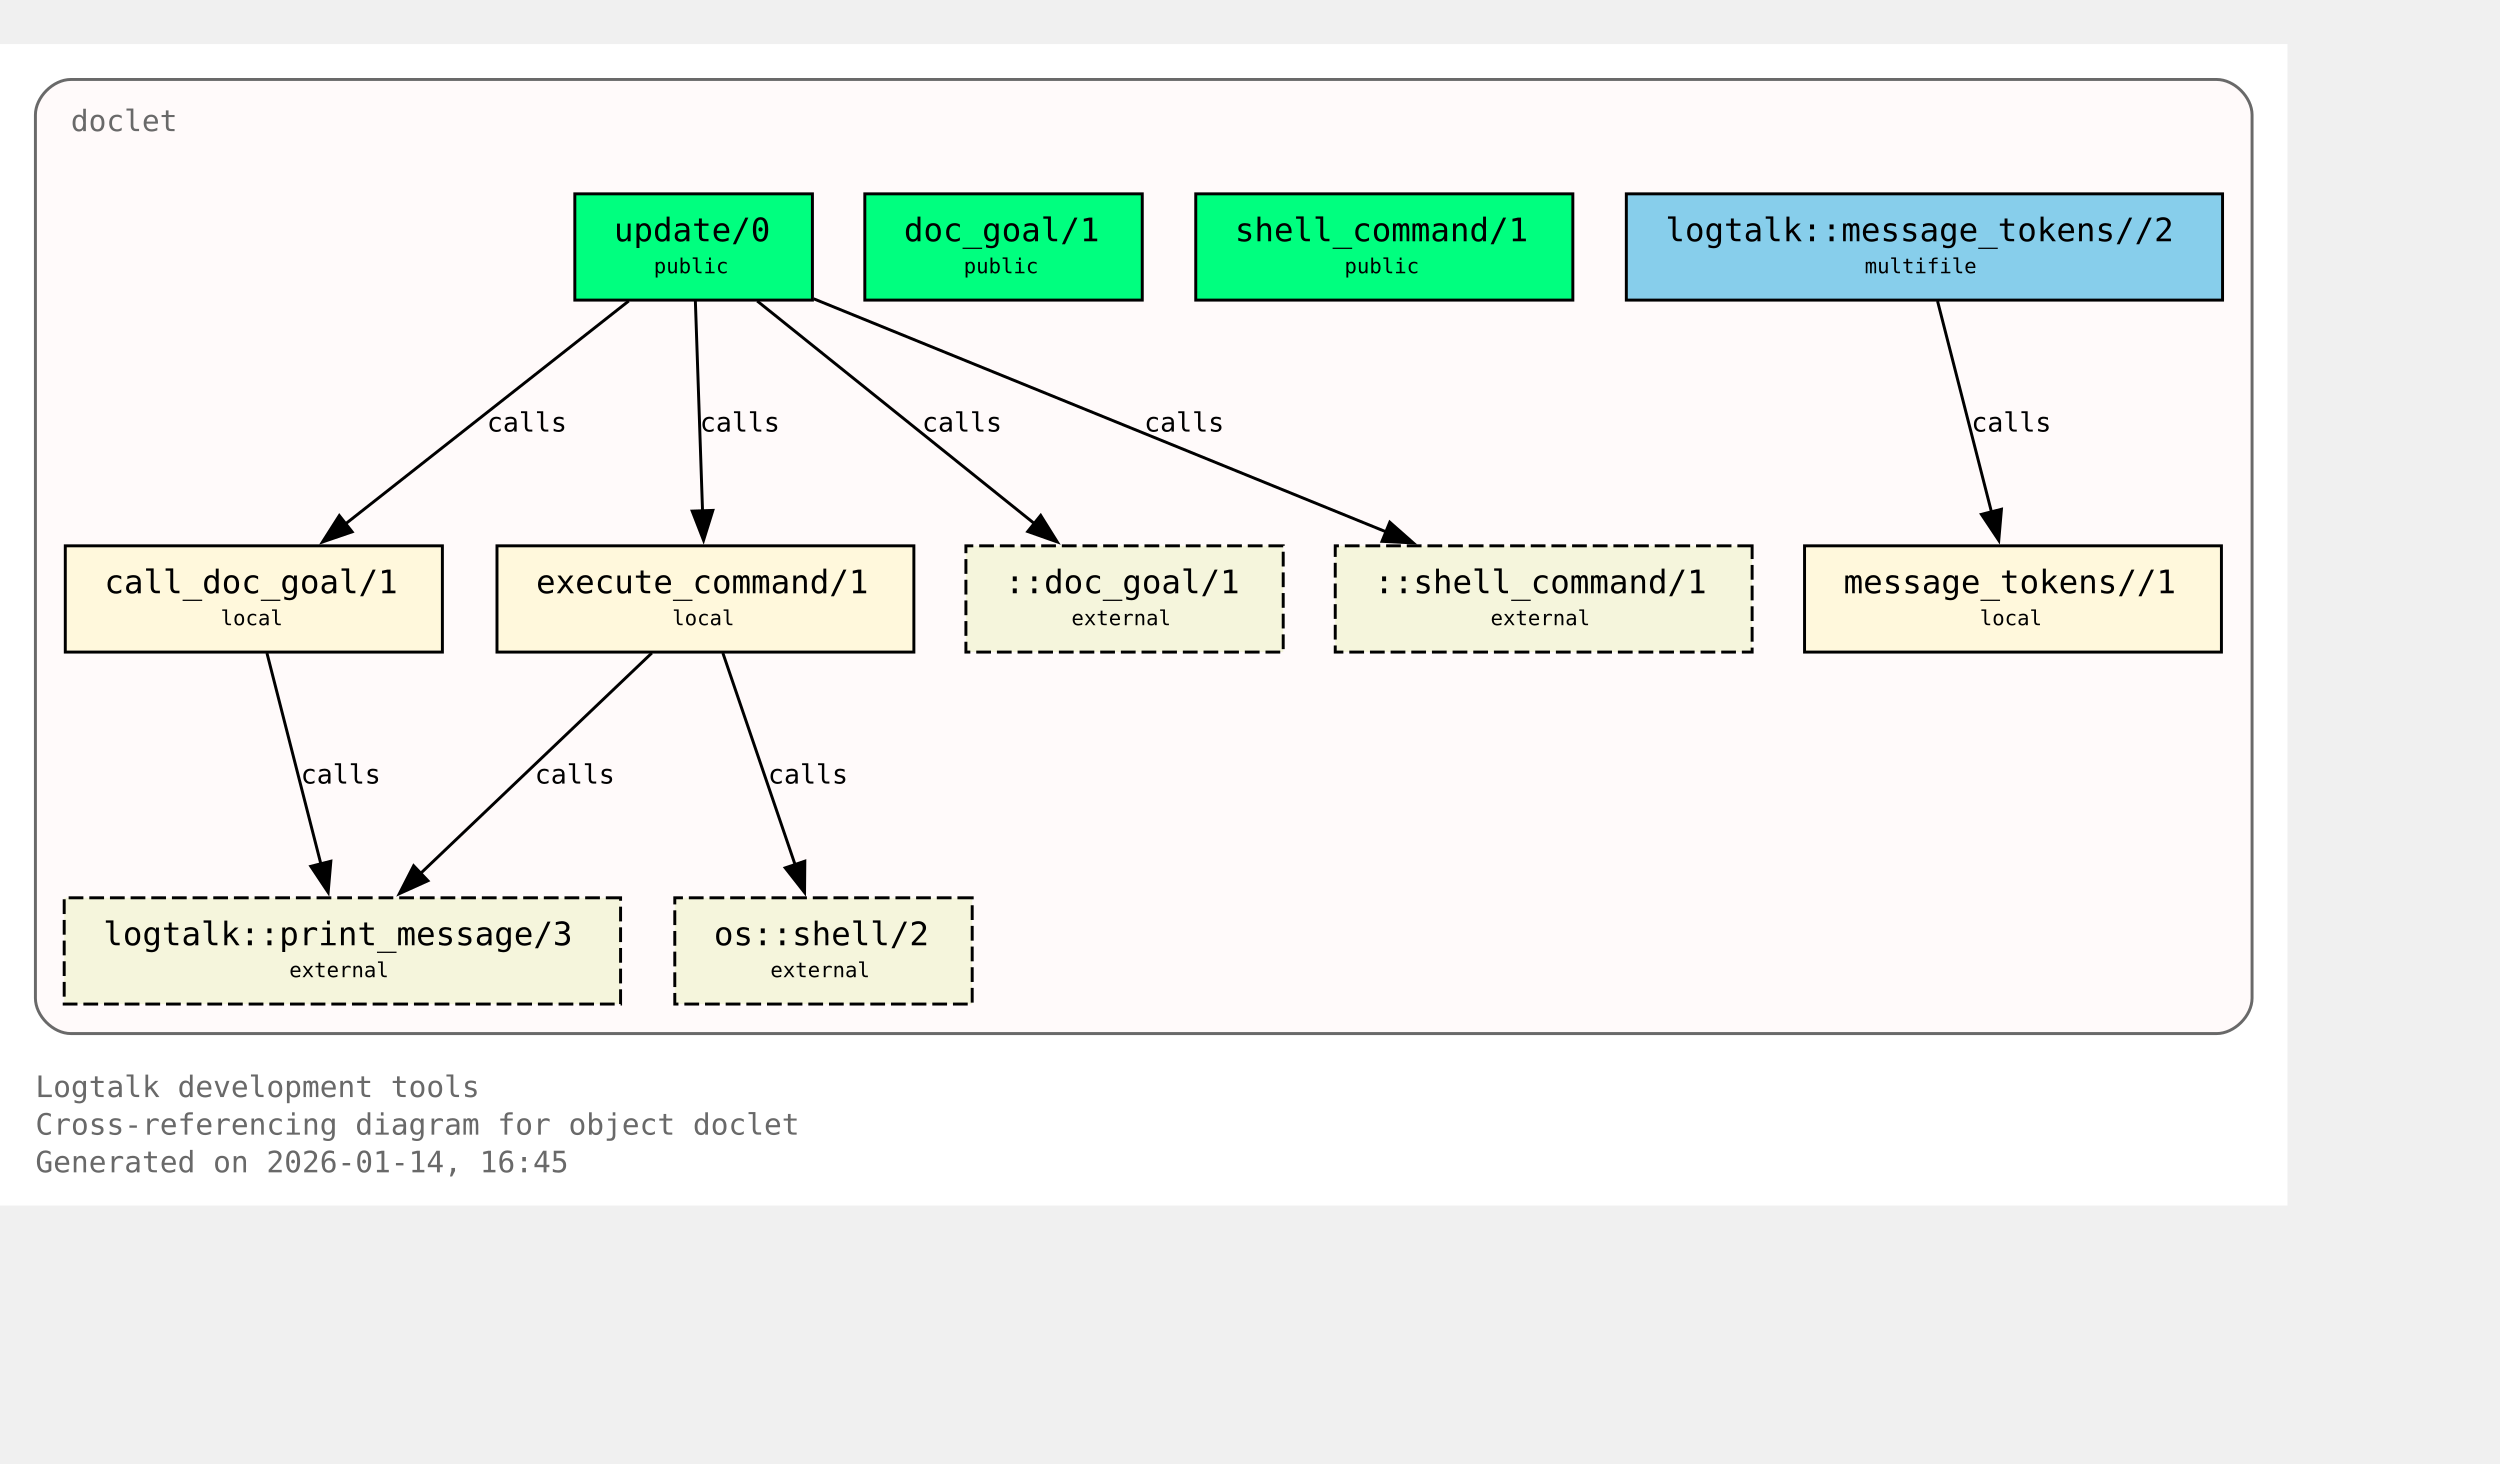
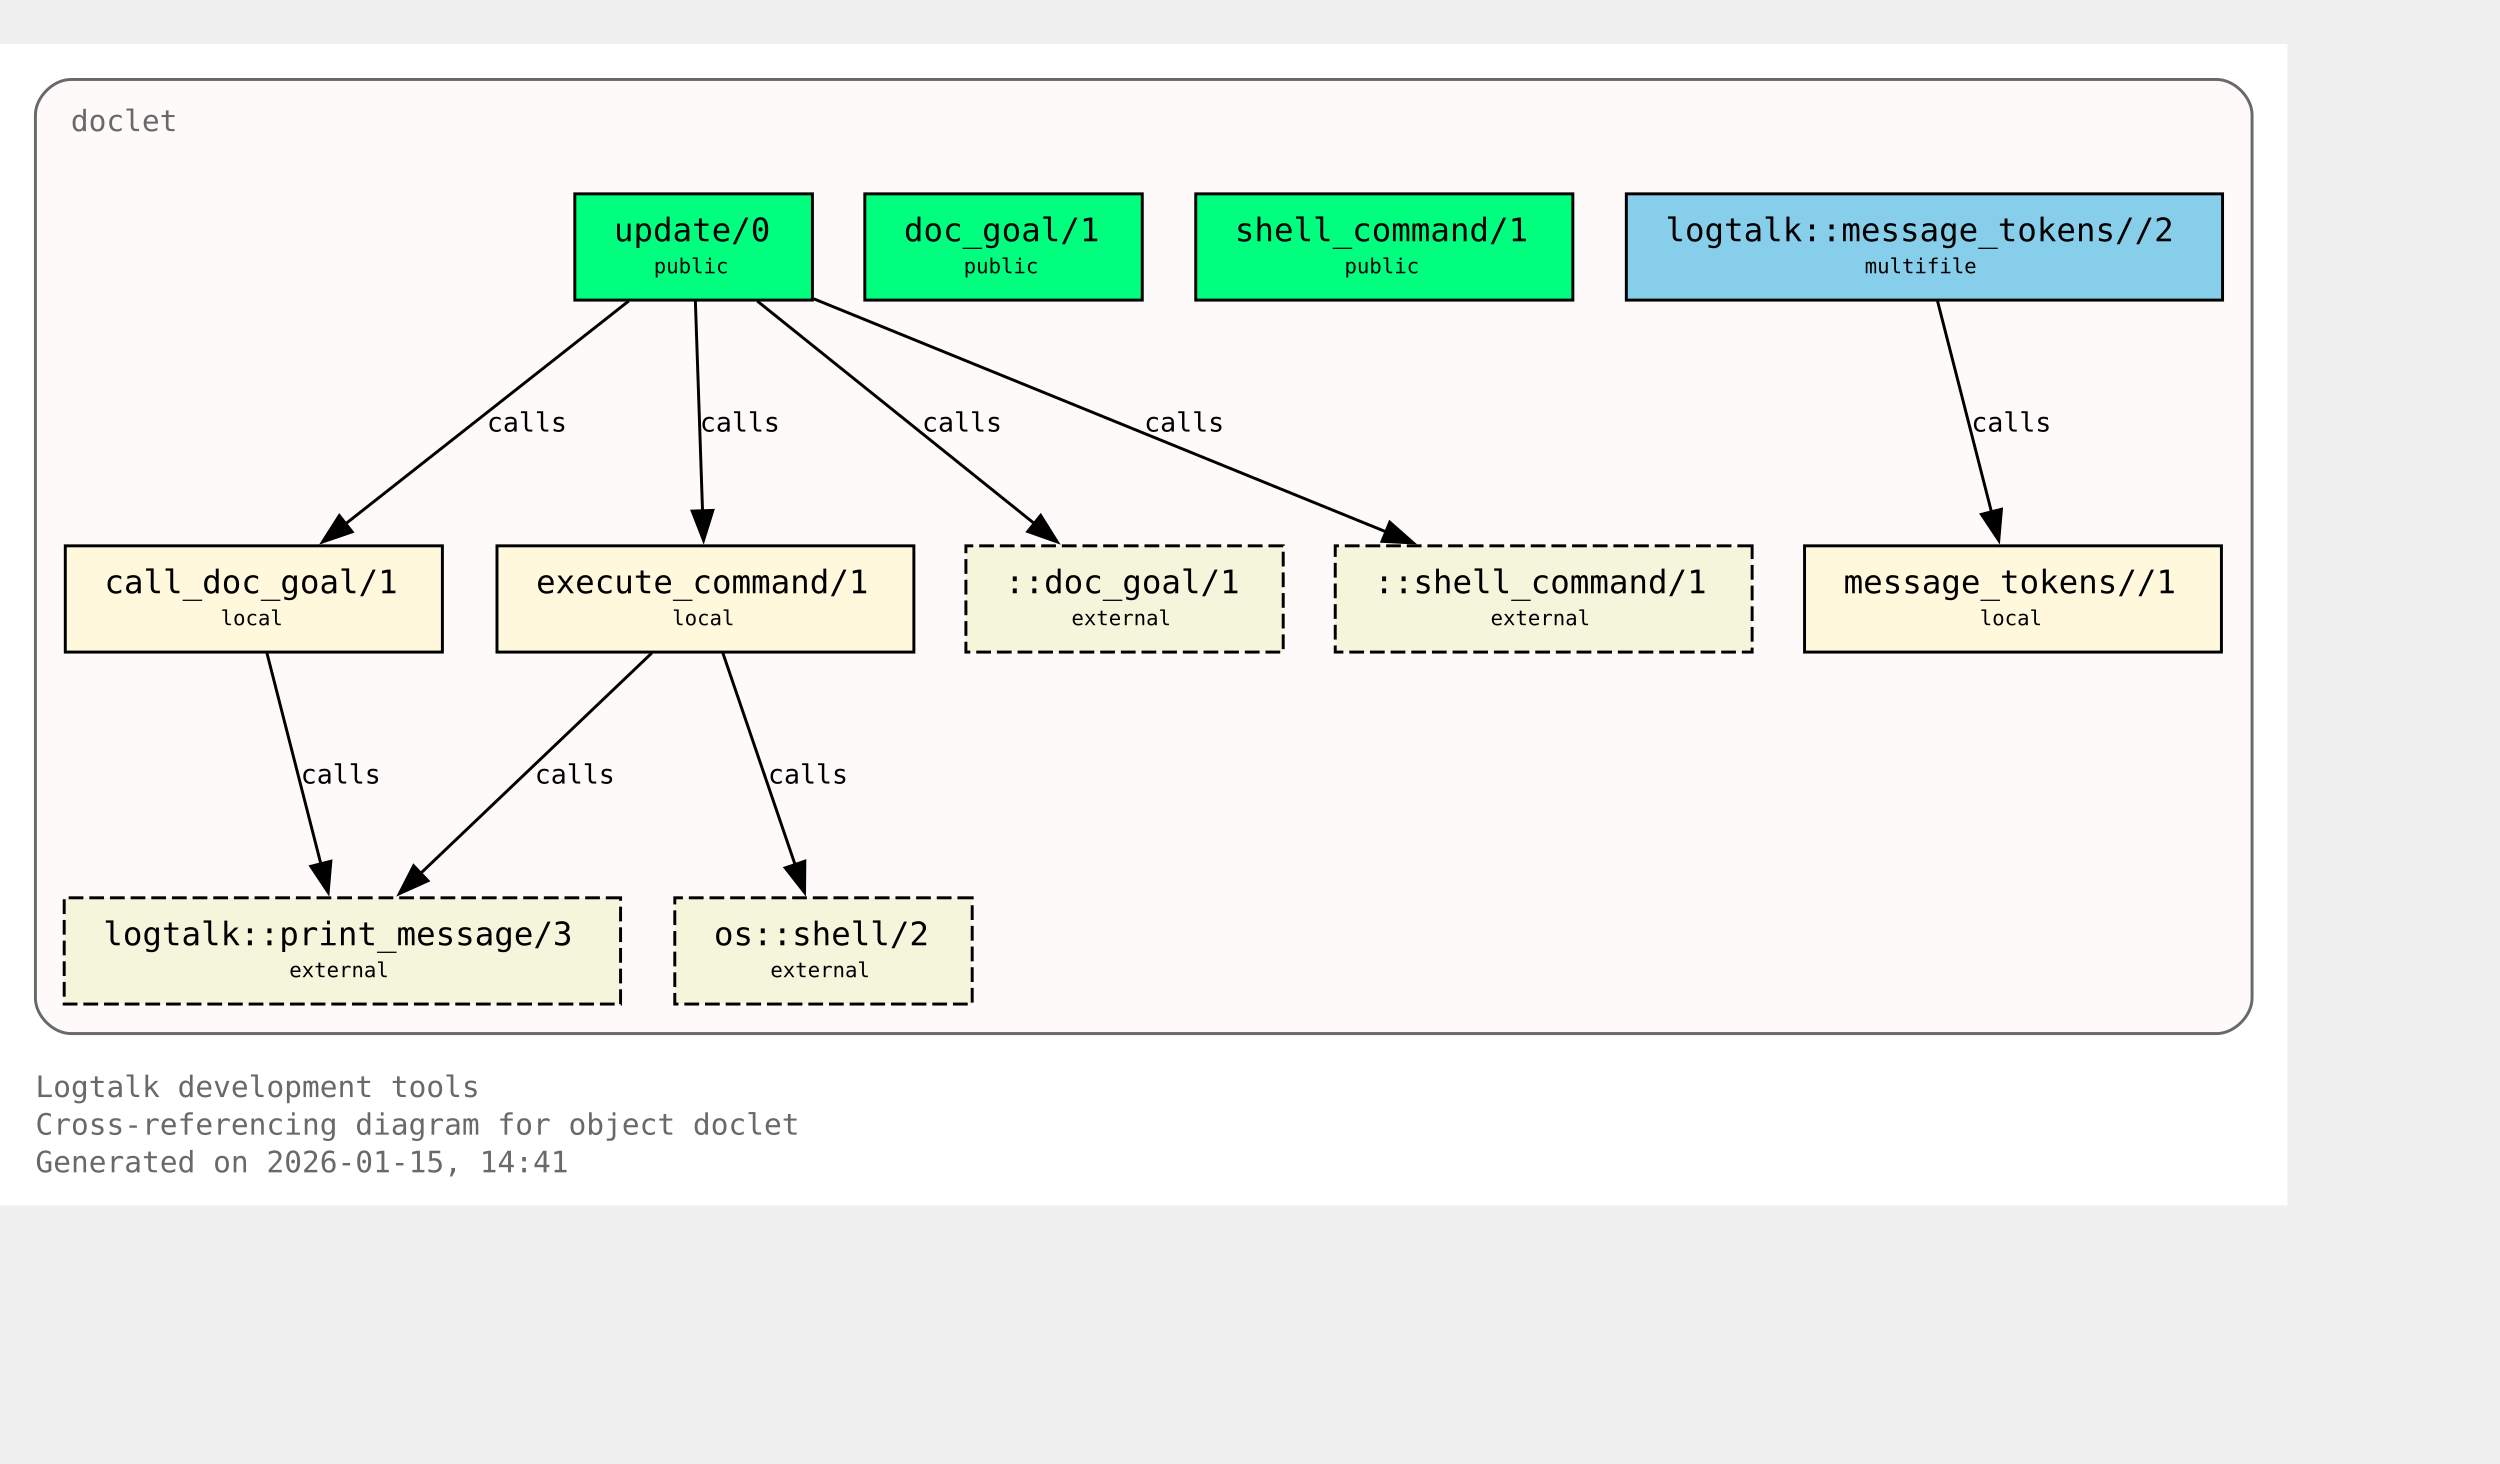
<svg xmlns="http://www.w3.org/2000/svg" xmlns:xlink="http://www.w3.org/1999/xlink" width="919pt" height="538pt" viewBox="72.00 72.00 847.00 466.00">
  <g id="graph0" class="graph" transform="scale(1 1) rotate(0) translate(76 461.5)">
    <polygon fill="white" stroke="none" points="-4,4 -4,-389.5 771,-389.5 771,4 -4,4" />
    <text xml:space="preserve" text-anchor="start" x="8" y="-32.75" font-family="Monospace" font-size="10.00" fill="dimgray">Logtalk development tools</text>
    <text xml:space="preserve" text-anchor="start" x="8" y="-20" font-family="Monospace" font-size="10.00" fill="dimgray">Cross-referencing diagram for object doclet</text>
-     <text xml:space="preserve" text-anchor="start" x="8" y="-7.25" font-family="Monospace" font-size="10.00" fill="dimgray">Generated on 2026-01-14, 16:45</text>
+     <text xml:space="preserve" text-anchor="start" x="8" y="-7.25" font-family="Monospace" font-size="10.00" fill="dimgray">Generated on 2026-01-15, 14:41</text>
    <g id="clust1" class="cluster">
      <g id="a_clust1">
        <a xlink:title="doclet">
          <path fill="snow" stroke="dimgray" d="M20,-54.25C20,-54.25 747,-54.25 747,-54.25 753,-54.25 759,-60.25 759,-66.25 759,-66.25 759,-365.5 759,-365.5 759,-371.5 753,-377.5 747,-377.5 747,-377.5 20,-377.5 20,-377.5 14,-377.5 8,-371.5 8,-365.5 8,-365.5 8,-66.25 8,-66.25 8,-60.25 14,-54.25 20,-54.25" />
          <g id="a_clust1_0">
-             <a xlink:href="https://github.com/LogtalkDotOrg/logtalk3/tree/e13c5f3b4582806bc9744a66b4933fbc16920588/tools/doclet/doclet.lgt#L22" xlink:title="https://github.com/LogtalkDotOrg/logtalk3/tree/e13c5f3b4582806bc9744a66b4933fbc16920588/tools/doclet/doclet.lgt#L22">
+             <a xlink:href="https://github.com/LogtalkDotOrg/logtalk3/tree/daa0bdefd9e01457d4890433d5d2933321fe6d0b/tools/doclet/doclet.lgt#L22" xlink:title="https://github.com/LogtalkDotOrg/logtalk3/tree/daa0bdefd9e01457d4890433d5d2933321fe6d0b/tools/doclet/doclet.lgt#L22">
              <text xml:space="preserve" text-anchor="start" x="20" y="-360" font-family="Monospace" font-size="10.00" fill="dimgray">doclet</text>
            </a>
          </g>
        </a>
      </g>
    </g>
    <g id="node1" class="node">
      <polygon fill="springgreen" stroke="black" points="271.25,-338.75 190.75,-338.75 190.75,-302.75 271.25,-302.75 271.25,-338.75" />
      <text xml:space="preserve" text-anchor="start" x="198.75" y="-323.45" font-family="Monospace" font-size="9.00"> </text>
      <g id="a_node1_1">
-         <a xlink:href="https://github.com/LogtalkDotOrg/logtalk3/tree/e13c5f3b4582806bc9744a66b4933fbc16920588/tools/doclet/doclet.lgt#L40" xlink:title="https://github.com/LogtalkDotOrg/logtalk3/tree/e13c5f3b4582806bc9744a66b4933fbc16920588/tools/doclet/doclet.lgt#L40">
+         <a xlink:href="https://github.com/LogtalkDotOrg/logtalk3/tree/daa0bdefd9e01457d4890433d5d2933321fe6d0b/tools/doclet/doclet.lgt#L40" xlink:title="https://github.com/LogtalkDotOrg/logtalk3/tree/daa0bdefd9e01457d4890433d5d2933321fe6d0b/tools/doclet/doclet.lgt#L40">
          <text xml:space="preserve" text-anchor="start" x="204" y="-322.68" font-family="Monospace" font-size="11.00">update/0</text>
        </a>
      </g>
      <text xml:space="preserve" text-anchor="start" x="258" y="-323.45" font-family="Monospace" font-size="9.00"> </text>
      <text xml:space="preserve" text-anchor="start" x="198.75" y="-311.07" font-family="Monospace" font-size="9.00"> </text>
      <text xml:space="preserve" text-anchor="start" x="217.5" y="-311.85" font-family="Monospace" font-size="7.00">public</text>
      <text xml:space="preserve" text-anchor="start" x="258" y="-311.07" font-family="Monospace" font-size="9.00"> </text>
    </g>
    <g id="node4" class="node">
      <polygon fill="cornsilk" stroke="black" points="145.88,-219.5 18.12,-219.5 18.12,-183.5 145.88,-183.5 145.88,-219.5" />
      <text xml:space="preserve" text-anchor="start" x="26.12" y="-204.2" font-family="Monospace" font-size="9.00"> </text>
      <g id="a_node4_2">
-         <a xlink:href="https://github.com/LogtalkDotOrg/logtalk3/tree/e13c5f3b4582806bc9744a66b4933fbc16920588/tools/doclet/doclet.lgt#L73" xlink:title="https://github.com/LogtalkDotOrg/logtalk3/tree/e13c5f3b4582806bc9744a66b4933fbc16920588/tools/doclet/doclet.lgt#L73">
+         <a xlink:href="https://github.com/LogtalkDotOrg/logtalk3/tree/daa0bdefd9e01457d4890433d5d2933321fe6d0b/tools/doclet/doclet.lgt#L73" xlink:title="https://github.com/LogtalkDotOrg/logtalk3/tree/daa0bdefd9e01457d4890433d5d2933321fe6d0b/tools/doclet/doclet.lgt#L73">
          <text xml:space="preserve" text-anchor="start" x="31.38" y="-203.43" font-family="Monospace" font-size="11.00">call_doc_goal/1</text>
        </a>
      </g>
      <text xml:space="preserve" text-anchor="start" x="132.62" y="-204.2" font-family="Monospace" font-size="9.00"> </text>
      <text xml:space="preserve" text-anchor="start" x="26.12" y="-191.82" font-family="Monospace" font-size="9.00"> </text>
      <text xml:space="preserve" text-anchor="start" x="70.75" y="-192.6" font-family="Monospace" font-size="7.00">local</text>
      <text xml:space="preserve" text-anchor="start" x="132.62" y="-191.82" font-family="Monospace" font-size="9.00"> </text>
    </g>
    <g id="edge1" class="edge">
      <g id="a_edge1">
-         <a xlink:href="https://github.com/LogtalkDotOrg/logtalk3/tree/e13c5f3b4582806bc9744a66b4933fbc16920588/tools/doclet/doclet.lgt#L60" xlink:title="calls">
+         <a xlink:href="https://github.com/LogtalkDotOrg/logtalk3/tree/daa0bdefd9e01457d4890433d5d2933321fe6d0b/tools/doclet/doclet.lgt#L60" xlink:title="calls">
          <path fill="none" stroke="black" d="M209.01,-302.45C183.59,-282.45 141.58,-249.38 112.89,-226.8" />
          <polygon fill="black" stroke="black" points="115.29,-224.24 105.27,-220.81 110.96,-229.74 115.29,-224.24" />
        </a>
      </g>
      <g id="a_edge1-label">
-         <a xlink:href="https://github.com/LogtalkDotOrg/logtalk3/tree/e13c5f3b4582806bc9744a66b4933fbc16920588/tools/doclet/doclet.lgt#L60" xlink:title="https://github.com/LogtalkDotOrg/logtalk3/tree/e13c5f3b4582806bc9744a66b4933fbc16920588/tools/doclet/doclet.lgt#L60">
+         <a xlink:href="https://github.com/LogtalkDotOrg/logtalk3/tree/daa0bdefd9e01457d4890433d5d2933321fe6d0b/tools/doclet/doclet.lgt#L60" xlink:title="https://github.com/LogtalkDotOrg/logtalk3/tree/daa0bdefd9e01457d4890433d5d2933321fe6d0b/tools/doclet/doclet.lgt#L60">
          <text xml:space="preserve" text-anchor="start" x="160.97" y="-258.2" font-family="Monospace" font-size="9.00">calls</text>
        </a>
      </g>
    </g>
    <g id="node5" class="node">
      <polygon fill="cornsilk" stroke="black" points="305.62,-219.5 164.38,-219.5 164.38,-183.5 305.62,-183.5 305.62,-219.5" />
      <text xml:space="preserve" text-anchor="start" x="172.38" y="-204.2" font-family="Monospace" font-size="9.00"> </text>
      <g id="a_node5_3">
-         <a xlink:href="https://github.com/LogtalkDotOrg/logtalk3/tree/e13c5f3b4582806bc9744a66b4933fbc16920588/tools/doclet/doclet.lgt#L85" xlink:title="https://github.com/LogtalkDotOrg/logtalk3/tree/e13c5f3b4582806bc9744a66b4933fbc16920588/tools/doclet/doclet.lgt#L85">
+         <a xlink:href="https://github.com/LogtalkDotOrg/logtalk3/tree/daa0bdefd9e01457d4890433d5d2933321fe6d0b/tools/doclet/doclet.lgt#L85" xlink:title="https://github.com/LogtalkDotOrg/logtalk3/tree/daa0bdefd9e01457d4890433d5d2933321fe6d0b/tools/doclet/doclet.lgt#L85">
          <text xml:space="preserve" text-anchor="start" x="177.62" y="-203.43" font-family="Monospace" font-size="11.00">execute_command/1</text>
        </a>
      </g>
      <text xml:space="preserve" text-anchor="start" x="292.38" y="-204.2" font-family="Monospace" font-size="9.00"> </text>
      <text xml:space="preserve" text-anchor="start" x="172.38" y="-191.82" font-family="Monospace" font-size="9.00"> </text>
      <text xml:space="preserve" text-anchor="start" x="223.75" y="-192.6" font-family="Monospace" font-size="7.00">local</text>
      <text xml:space="preserve" text-anchor="start" x="292.38" y="-191.82" font-family="Monospace" font-size="9.00"> </text>
    </g>
    <g id="edge2" class="edge">
      <g id="a_edge2">
-         <a xlink:href="https://github.com/LogtalkDotOrg/logtalk3/tree/e13c5f3b4582806bc9744a66b4933fbc16920588/tools/doclet/doclet.lgt#L60" xlink:title="calls">
+         <a xlink:href="https://github.com/LogtalkDotOrg/logtalk3/tree/daa0bdefd9e01457d4890433d5d2933321fe6d0b/tools/doclet/doclet.lgt#L60" xlink:title="calls">
          <path fill="none" stroke="black" d="M231.59,-302.45C232.23,-283.75 233.26,-253.62 234.02,-231.33" />
          <polygon fill="black" stroke="black" points="237.51,-231.5 234.36,-221.38 230.52,-231.26 237.51,-231.5" />
        </a>
      </g>
      <g id="a_edge2-label">
-         <a xlink:href="https://github.com/LogtalkDotOrg/logtalk3/tree/e13c5f3b4582806bc9744a66b4933fbc16920588/tools/doclet/doclet.lgt#L60" xlink:title="https://github.com/LogtalkDotOrg/logtalk3/tree/e13c5f3b4582806bc9744a66b4933fbc16920588/tools/doclet/doclet.lgt#L60">
+         <a xlink:href="https://github.com/LogtalkDotOrg/logtalk3/tree/daa0bdefd9e01457d4890433d5d2933321fe6d0b/tools/doclet/doclet.lgt#L60" xlink:title="https://github.com/LogtalkDotOrg/logtalk3/tree/daa0bdefd9e01457d4890433d5d2933321fe6d0b/tools/doclet/doclet.lgt#L60">
          <text xml:space="preserve" text-anchor="start" x="233.12" y="-258.2" font-family="Monospace" font-size="9.00">calls</text>
        </a>
      </g>
    </g>
    <g id="node10" class="node">
      <polygon fill="beige" stroke="black" stroke-dasharray="5,2" points="430.75,-219.5 323.25,-219.5 323.25,-183.5 430.75,-183.5 430.75,-219.5" />
      <text xml:space="preserve" text-anchor="start" x="331.25" y="-204.2" font-family="Monospace" font-size="9.00"> </text>
      <text xml:space="preserve" text-anchor="start" x="336.5" y="-203.43" font-family="Monospace" font-size="11.00">::doc_goal/1</text>
      <text xml:space="preserve" text-anchor="start" x="417.5" y="-204.2" font-family="Monospace" font-size="9.00"> </text>
      <text xml:space="preserve" text-anchor="start" x="331.25" y="-191.82" font-family="Monospace" font-size="9.00"> </text>
      <text xml:space="preserve" text-anchor="start" x="359" y="-192.6" font-family="Monospace" font-size="7.00">external</text>
      <text xml:space="preserve" text-anchor="start" x="417.5" y="-191.82" font-family="Monospace" font-size="9.00"> </text>
    </g>
    <g id="edge4" class="edge">
      <g id="a_edge4">
-         <a xlink:href="https://github.com/LogtalkDotOrg/logtalk3/tree/e13c5f3b4582806bc9744a66b4933fbc16920588/tools/doclet/doclet.lgt#L60" xlink:title="calls">
+         <a xlink:href="https://github.com/LogtalkDotOrg/logtalk3/tree/daa0bdefd9e01457d4890433d5d2933321fe6d0b/tools/doclet/doclet.lgt#L60" xlink:title="calls">
          <path fill="none" stroke="black" d="M252.54,-302.45C277.45,-282.45 318.62,-249.38 346.74,-226.8" />
          <polygon fill="black" stroke="black" points="348.58,-229.81 354.19,-220.82 344.2,-224.35 348.58,-229.81" />
        </a>
      </g>
      <g id="a_edge4-label">
-         <a xlink:href="https://github.com/LogtalkDotOrg/logtalk3/tree/e13c5f3b4582806bc9744a66b4933fbc16920588/tools/doclet/doclet.lgt#L60" xlink:title="https://github.com/LogtalkDotOrg/logtalk3/tree/e13c5f3b4582806bc9744a66b4933fbc16920588/tools/doclet/doclet.lgt#L60">
+         <a xlink:href="https://github.com/LogtalkDotOrg/logtalk3/tree/daa0bdefd9e01457d4890433d5d2933321fe6d0b/tools/doclet/doclet.lgt#L60" xlink:title="https://github.com/LogtalkDotOrg/logtalk3/tree/daa0bdefd9e01457d4890433d5d2933321fe6d0b/tools/doclet/doclet.lgt#L60">
          <text xml:space="preserve" text-anchor="start" x="308.38" y="-258.2" font-family="Monospace" font-size="9.00">calls</text>
        </a>
      </g>
    </g>
    <g id="node11" class="node">
      <polygon fill="beige" stroke="black" stroke-dasharray="5,2" points="589.62,-219.5 448.38,-219.5 448.38,-183.5 589.62,-183.5 589.62,-219.5" />
      <text xml:space="preserve" text-anchor="start" x="456.38" y="-204.2" font-family="Monospace" font-size="9.00"> </text>
      <text xml:space="preserve" text-anchor="start" x="461.62" y="-203.43" font-family="Monospace" font-size="11.00">::shell_command/1</text>
      <text xml:space="preserve" text-anchor="start" x="576.38" y="-204.2" font-family="Monospace" font-size="9.00"> </text>
      <text xml:space="preserve" text-anchor="start" x="456.38" y="-191.82" font-family="Monospace" font-size="9.00"> </text>
      <text xml:space="preserve" text-anchor="start" x="501" y="-192.6" font-family="Monospace" font-size="7.00">external</text>
      <text xml:space="preserve" text-anchor="start" x="576.38" y="-191.82" font-family="Monospace" font-size="9.00"> </text>
    </g>
    <g id="edge5" class="edge">
      <g id="a_edge5">
-         <a xlink:href="https://github.com/LogtalkDotOrg/logtalk3/tree/e13c5f3b4582806bc9744a66b4933fbc16920588/tools/doclet/doclet.lgt#L60" xlink:title="calls">
+         <a xlink:href="https://github.com/LogtalkDotOrg/logtalk3/tree/daa0bdefd9e01457d4890433d5d2933321fe6d0b/tools/doclet/doclet.lgt#L60" xlink:title="calls">
          <path fill="none" stroke="black" d="M271.65,-303.2C322.49,-282.5 409.65,-247.02 465.76,-224.17" />
          <polygon fill="black" stroke="black" points="466.86,-227.5 474.81,-220.49 464.22,-221.02 466.86,-227.5" />
        </a>
      </g>
      <g id="a_edge5-label">
-         <a xlink:href="https://github.com/LogtalkDotOrg/logtalk3/tree/e13c5f3b4582806bc9744a66b4933fbc16920588/tools/doclet/doclet.lgt#L60" xlink:title="https://github.com/LogtalkDotOrg/logtalk3/tree/e13c5f3b4582806bc9744a66b4933fbc16920588/tools/doclet/doclet.lgt#L60">
+         <a xlink:href="https://github.com/LogtalkDotOrg/logtalk3/tree/daa0bdefd9e01457d4890433d5d2933321fe6d0b/tools/doclet/doclet.lgt#L60" xlink:title="https://github.com/LogtalkDotOrg/logtalk3/tree/daa0bdefd9e01457d4890433d5d2933321fe6d0b/tools/doclet/doclet.lgt#L60">
          <text xml:space="preserve" text-anchor="start" x="383.64" y="-258.2" font-family="Monospace" font-size="9.00">calls</text>
        </a>
      </g>
    </g>
    <g id="node2" class="node">
      <polygon fill="springgreen" stroke="black" points="383,-338.75 289,-338.75 289,-302.75 383,-302.75 383,-338.75" />
      <text xml:space="preserve" text-anchor="start" x="297" y="-323.45" font-family="Monospace" font-size="9.00"> </text>
      <g id="a_node2_4">
-         <a xlink:href="https://github.com/LogtalkDotOrg/logtalk3/tree/e13c5f3b4582806bc9744a66b4933fbc16920588/tools/doclet/doclet.lgt#L46" xlink:title="https://github.com/LogtalkDotOrg/logtalk3/tree/e13c5f3b4582806bc9744a66b4933fbc16920588/tools/doclet/doclet.lgt#L46">
+         <a xlink:href="https://github.com/LogtalkDotOrg/logtalk3/tree/daa0bdefd9e01457d4890433d5d2933321fe6d0b/tools/doclet/doclet.lgt#L46" xlink:title="https://github.com/LogtalkDotOrg/logtalk3/tree/daa0bdefd9e01457d4890433d5d2933321fe6d0b/tools/doclet/doclet.lgt#L46">
          <text xml:space="preserve" text-anchor="start" x="302.25" y="-322.68" font-family="Monospace" font-size="11.00">doc_goal/1</text>
        </a>
      </g>
      <text xml:space="preserve" text-anchor="start" x="369.75" y="-323.45" font-family="Monospace" font-size="9.00"> </text>
      <text xml:space="preserve" text-anchor="start" x="297" y="-311.07" font-family="Monospace" font-size="9.00"> </text>
      <text xml:space="preserve" text-anchor="start" x="322.5" y="-311.85" font-family="Monospace" font-size="7.00">public</text>
      <text xml:space="preserve" text-anchor="start" x="369.75" y="-311.07" font-family="Monospace" font-size="9.00"> </text>
    </g>
    <g id="node3" class="node">
      <polygon fill="springgreen" stroke="black" points="528.88,-338.75 401.12,-338.75 401.12,-302.75 528.88,-302.75 528.88,-338.75" />
      <text xml:space="preserve" text-anchor="start" x="409.12" y="-323.45" font-family="Monospace" font-size="9.00"> </text>
      <g id="a_node3_5">
-         <a xlink:href="https://github.com/LogtalkDotOrg/logtalk3/tree/e13c5f3b4582806bc9744a66b4933fbc16920588/tools/doclet/doclet.lgt#L53" xlink:title="https://github.com/LogtalkDotOrg/logtalk3/tree/e13c5f3b4582806bc9744a66b4933fbc16920588/tools/doclet/doclet.lgt#L53">
+         <a xlink:href="https://github.com/LogtalkDotOrg/logtalk3/tree/daa0bdefd9e01457d4890433d5d2933321fe6d0b/tools/doclet/doclet.lgt#L53" xlink:title="https://github.com/LogtalkDotOrg/logtalk3/tree/daa0bdefd9e01457d4890433d5d2933321fe6d0b/tools/doclet/doclet.lgt#L53">
          <text xml:space="preserve" text-anchor="start" x="414.38" y="-322.68" font-family="Monospace" font-size="11.00">shell_command/1</text>
        </a>
      </g>
      <text xml:space="preserve" text-anchor="start" x="515.62" y="-323.45" font-family="Monospace" font-size="9.00"> </text>
      <text xml:space="preserve" text-anchor="start" x="409.12" y="-311.07" font-family="Monospace" font-size="9.00"> </text>
      <text xml:space="preserve" text-anchor="start" x="451.5" y="-311.85" font-family="Monospace" font-size="7.00">public</text>
      <text xml:space="preserve" text-anchor="start" x="515.62" y="-311.07" font-family="Monospace" font-size="9.00"> </text>
    </g>
    <g id="node8" class="node">
      <polygon fill="beige" stroke="black" stroke-dasharray="5,2" points="206.25,-100.25 17.75,-100.25 17.75,-64.25 206.25,-64.25 206.25,-100.25" />
      <text xml:space="preserve" text-anchor="start" x="25.75" y="-84.95" font-family="Monospace" font-size="9.00"> </text>
      <g id="a_node8_6">
        <a xlink:href="https://logtalk.org/library/logtalk_0.html#print-message-3" xlink:title="https://logtalk.org/library/logtalk_0.html#print-message-3">
          <text xml:space="preserve" text-anchor="start" x="31" y="-84.17" font-family="Monospace" font-size="11.00">logtalk::print_message/3</text>
        </a>
      </g>
      <text xml:space="preserve" text-anchor="start" x="193" y="-84.95" font-family="Monospace" font-size="9.00"> </text>
      <text xml:space="preserve" text-anchor="start" x="25.75" y="-72.58" font-family="Monospace" font-size="9.00"> </text>
      <text xml:space="preserve" text-anchor="start" x="94" y="-73.35" font-family="Monospace" font-size="7.00">external</text>
      <text xml:space="preserve" text-anchor="start" x="193" y="-72.58" font-family="Monospace" font-size="9.00"> </text>
    </g>
    <g id="edge6" class="edge">
      <g id="a_edge6">
-         <a xlink:href="https://github.com/LogtalkDotOrg/logtalk3/tree/e13c5f3b4582806bc9744a66b4933fbc16920588/tools/doclet/doclet.lgt#L73" xlink:title="calls">
+         <a xlink:href="https://github.com/LogtalkDotOrg/logtalk3/tree/daa0bdefd9e01457d4890433d5d2933321fe6d0b/tools/doclet/doclet.lgt#L73" xlink:title="calls">
          <path fill="none" stroke="black" d="M86.43,-183.2C91.23,-164.41 98.99,-134.09 104.7,-111.77" />
          <polygon fill="black" stroke="black" points="108.09,-112.64 107.18,-102.09 101.31,-110.91 108.09,-112.64" />
        </a>
      </g>
      <g id="a_edge6-label">
-         <a xlink:href="https://github.com/LogtalkDotOrg/logtalk3/tree/e13c5f3b4582806bc9744a66b4933fbc16920588/tools/doclet/doclet.lgt#L73" xlink:title="https://github.com/LogtalkDotOrg/logtalk3/tree/e13c5f3b4582806bc9744a66b4933fbc16920588/tools/doclet/doclet.lgt#L73">
+         <a xlink:href="https://github.com/LogtalkDotOrg/logtalk3/tree/daa0bdefd9e01457d4890433d5d2933321fe6d0b/tools/doclet/doclet.lgt#L73" xlink:title="https://github.com/LogtalkDotOrg/logtalk3/tree/daa0bdefd9e01457d4890433d5d2933321fe6d0b/tools/doclet/doclet.lgt#L73">
          <text xml:space="preserve" text-anchor="start" x="97.9" y="-138.95" font-family="Monospace" font-size="9.00">calls</text>
        </a>
      </g>
    </g>
    <g id="edge7" class="edge">
      <g id="a_edge7">
-         <a xlink:href="https://github.com/LogtalkDotOrg/logtalk3/tree/e13c5f3b4582806bc9744a66b4933fbc16920588/tools/doclet/doclet.lgt#L85" xlink:title="calls">
+         <a xlink:href="https://github.com/LogtalkDotOrg/logtalk3/tree/daa0bdefd9e01457d4890433d5d2933321fe6d0b/tools/doclet/doclet.lgt#L85" xlink:title="calls">
          <path fill="none" stroke="black" d="M216.85,-183.2C196.14,-163.46 162.08,-130.99 138.42,-108.44" />
          <polygon fill="black" stroke="black" points="140.97,-106.03 131.32,-101.67 136.14,-111.1 140.97,-106.03" />
        </a>
      </g>
      <g id="a_edge7-label">
-         <a xlink:href="https://github.com/LogtalkDotOrg/logtalk3/tree/e13c5f3b4582806bc9744a66b4933fbc16920588/tools/doclet/doclet.lgt#L85" xlink:title="https://github.com/LogtalkDotOrg/logtalk3/tree/e13c5f3b4582806bc9744a66b4933fbc16920588/tools/doclet/doclet.lgt#L85">
+         <a xlink:href="https://github.com/LogtalkDotOrg/logtalk3/tree/daa0bdefd9e01457d4890433d5d2933321fe6d0b/tools/doclet/doclet.lgt#L85" xlink:title="https://github.com/LogtalkDotOrg/logtalk3/tree/daa0bdefd9e01457d4890433d5d2933321fe6d0b/tools/doclet/doclet.lgt#L85">
          <text xml:space="preserve" text-anchor="start" x="177.19" y="-138.95" font-family="Monospace" font-size="9.00">calls</text>
        </a>
      </g>
    </g>
    <g id="node9" class="node">
      <polygon fill="beige" stroke="black" stroke-dasharray="5,2" points="325.38,-100.25 224.62,-100.25 224.62,-64.25 325.38,-64.25 325.38,-100.25" />
      <text xml:space="preserve" text-anchor="start" x="232.62" y="-84.95" font-family="Monospace" font-size="9.00"> </text>
      <g id="a_node9_7">
        <a xlink:href="https://logtalk.org/library/osp_0.html#shell-2" xlink:title="https://logtalk.org/library/osp_0.html#shell-2">
          <text xml:space="preserve" text-anchor="start" x="237.88" y="-84.17" font-family="Monospace" font-size="11.00">os::shell/2</text>
        </a>
      </g>
      <text xml:space="preserve" text-anchor="start" x="312.12" y="-84.95" font-family="Monospace" font-size="9.00"> </text>
      <text xml:space="preserve" text-anchor="start" x="232.62" y="-72.58" font-family="Monospace" font-size="9.00"> </text>
      <text xml:space="preserve" text-anchor="start" x="257" y="-73.35" font-family="Monospace" font-size="7.00">external</text>
      <text xml:space="preserve" text-anchor="start" x="312.12" y="-72.58" font-family="Monospace" font-size="9.00"> </text>
    </g>
    <g id="edge8" class="edge">
      <g id="a_edge8">
-         <a xlink:href="https://github.com/LogtalkDotOrg/logtalk3/tree/e13c5f3b4582806bc9744a66b4933fbc16920588/tools/doclet/doclet.lgt#L85" xlink:title="calls">
+         <a xlink:href="https://github.com/LogtalkDotOrg/logtalk3/tree/daa0bdefd9e01457d4890433d5d2933321fe6d0b/tools/doclet/doclet.lgt#L85" xlink:title="calls">
          <path fill="none" stroke="black" d="M240.9,-183.2C247.34,-164.32 257.75,-133.81 265.38,-111.46" />
          <polygon fill="black" stroke="black" points="268.67,-112.65 268.58,-102.05 262.04,-110.39 268.67,-112.65" />
        </a>
      </g>
      <g id="a_edge8-label">
-         <a xlink:href="https://github.com/LogtalkDotOrg/logtalk3/tree/e13c5f3b4582806bc9744a66b4933fbc16920588/tools/doclet/doclet.lgt#L85" xlink:title="https://github.com/LogtalkDotOrg/logtalk3/tree/e13c5f3b4582806bc9744a66b4933fbc16920588/tools/doclet/doclet.lgt#L85">
+         <a xlink:href="https://github.com/LogtalkDotOrg/logtalk3/tree/daa0bdefd9e01457d4890433d5d2933321fe6d0b/tools/doclet/doclet.lgt#L85" xlink:title="https://github.com/LogtalkDotOrg/logtalk3/tree/daa0bdefd9e01457d4890433d5d2933321fe6d0b/tools/doclet/doclet.lgt#L85">
          <text xml:space="preserve" text-anchor="start" x="256.2" y="-138.95" font-family="Monospace" font-size="9.00">calls</text>
        </a>
      </g>
    </g>
    <g id="node6" class="node">
      <polygon fill="cornsilk" stroke="black" points="748.62,-219.5 607.38,-219.5 607.38,-183.5 748.62,-183.5 748.62,-219.5" />
      <text xml:space="preserve" text-anchor="start" x="615.38" y="-204.2" font-family="Monospace" font-size="9.00"> </text>
      <g id="a_node6_8">
-         <a xlink:href="https://github.com/LogtalkDotOrg/logtalk3/tree/e13c5f3b4582806bc9744a66b4933fbc16920588/tools/doclet/doclet.lgt#L102" xlink:title="https://github.com/LogtalkDotOrg/logtalk3/tree/e13c5f3b4582806bc9744a66b4933fbc16920588/tools/doclet/doclet.lgt#L102">
+         <a xlink:href="https://github.com/LogtalkDotOrg/logtalk3/tree/daa0bdefd9e01457d4890433d5d2933321fe6d0b/tools/doclet/doclet.lgt#L102" xlink:title="https://github.com/LogtalkDotOrg/logtalk3/tree/daa0bdefd9e01457d4890433d5d2933321fe6d0b/tools/doclet/doclet.lgt#L102">
          <text xml:space="preserve" text-anchor="start" x="620.62" y="-203.43" font-family="Monospace" font-size="11.00">message_tokens//1</text>
        </a>
      </g>
      <text xml:space="preserve" text-anchor="start" x="735.38" y="-204.2" font-family="Monospace" font-size="9.00"> </text>
      <text xml:space="preserve" text-anchor="start" x="615.38" y="-191.82" font-family="Monospace" font-size="9.00"> </text>
      <text xml:space="preserve" text-anchor="start" x="666.75" y="-192.6" font-family="Monospace" font-size="7.00">local</text>
      <text xml:space="preserve" text-anchor="start" x="735.38" y="-191.82" font-family="Monospace" font-size="9.00"> </text>
    </g>
    <g id="node7" class="node">
      <polygon fill="skyblue" stroke="black" points="749,-338.75 547,-338.75 547,-302.75 749,-302.75 749,-338.75" />
      <text xml:space="preserve" text-anchor="start" x="555" y="-323.45" font-family="Monospace" font-size="9.00"> </text>
      <g id="a_node7_9">
-         <a xlink:href="https://github.com/LogtalkDotOrg/logtalk3/tree/e13c5f3b4582806bc9744a66b4933fbc16920588/tools/doclet/doclet.lgt#L99" xlink:title="https://github.com/LogtalkDotOrg/logtalk3/tree/e13c5f3b4582806bc9744a66b4933fbc16920588/tools/doclet/doclet.lgt#L99">
+         <a xlink:href="https://github.com/LogtalkDotOrg/logtalk3/tree/daa0bdefd9e01457d4890433d5d2933321fe6d0b/tools/doclet/doclet.lgt#L99" xlink:title="https://github.com/LogtalkDotOrg/logtalk3/tree/daa0bdefd9e01457d4890433d5d2933321fe6d0b/tools/doclet/doclet.lgt#L99">
          <text xml:space="preserve" text-anchor="start" x="560.25" y="-322.68" font-family="Monospace" font-size="11.00">logtalk::message_tokens//2</text>
        </a>
      </g>
      <text xml:space="preserve" text-anchor="start" x="735.75" y="-323.45" font-family="Monospace" font-size="9.00"> </text>
      <text xml:space="preserve" text-anchor="start" x="555" y="-311.07" font-family="Monospace" font-size="9.00"> </text>
      <text xml:space="preserve" text-anchor="start" x="627.75" y="-311.85" font-family="Monospace" font-size="7.00">multifile</text>
      <text xml:space="preserve" text-anchor="start" x="735.75" y="-311.07" font-family="Monospace" font-size="9.00"> </text>
    </g>
    <g id="edge3" class="edge">
      <g id="a_edge3">
-         <a xlink:href="https://github.com/LogtalkDotOrg/logtalk3/tree/e13c5f3b4582806bc9744a66b4933fbc16920588/tools/doclet/doclet.lgt#L99" xlink:title="calls">
+         <a xlink:href="https://github.com/LogtalkDotOrg/logtalk3/tree/daa0bdefd9e01457d4890433d5d2933321fe6d0b/tools/doclet/doclet.lgt#L99" xlink:title="calls">
          <path fill="none" stroke="black" d="M652.43,-302.45C657.23,-283.66 664.99,-253.34 670.7,-231.02" />
          <polygon fill="black" stroke="black" points="674.09,-231.89 673.18,-221.34 667.31,-230.16 674.09,-231.89" />
        </a>
      </g>
      <g id="a_edge3-label">
-         <a xlink:href="https://github.com/LogtalkDotOrg/logtalk3/tree/e13c5f3b4582806bc9744a66b4933fbc16920588/tools/doclet/doclet.lgt#L99" xlink:title="https://github.com/LogtalkDotOrg/logtalk3/tree/e13c5f3b4582806bc9744a66b4933fbc16920588/tools/doclet/doclet.lgt#L99">
+         <a xlink:href="https://github.com/LogtalkDotOrg/logtalk3/tree/daa0bdefd9e01457d4890433d5d2933321fe6d0b/tools/doclet/doclet.lgt#L99" xlink:title="https://github.com/LogtalkDotOrg/logtalk3/tree/daa0bdefd9e01457d4890433d5d2933321fe6d0b/tools/doclet/doclet.lgt#L99">
          <text xml:space="preserve" text-anchor="start" x="663.9" y="-258.2" font-family="Monospace" font-size="9.00">calls</text>
        </a>
      </g>
    </g>
  </g>
</svg>
